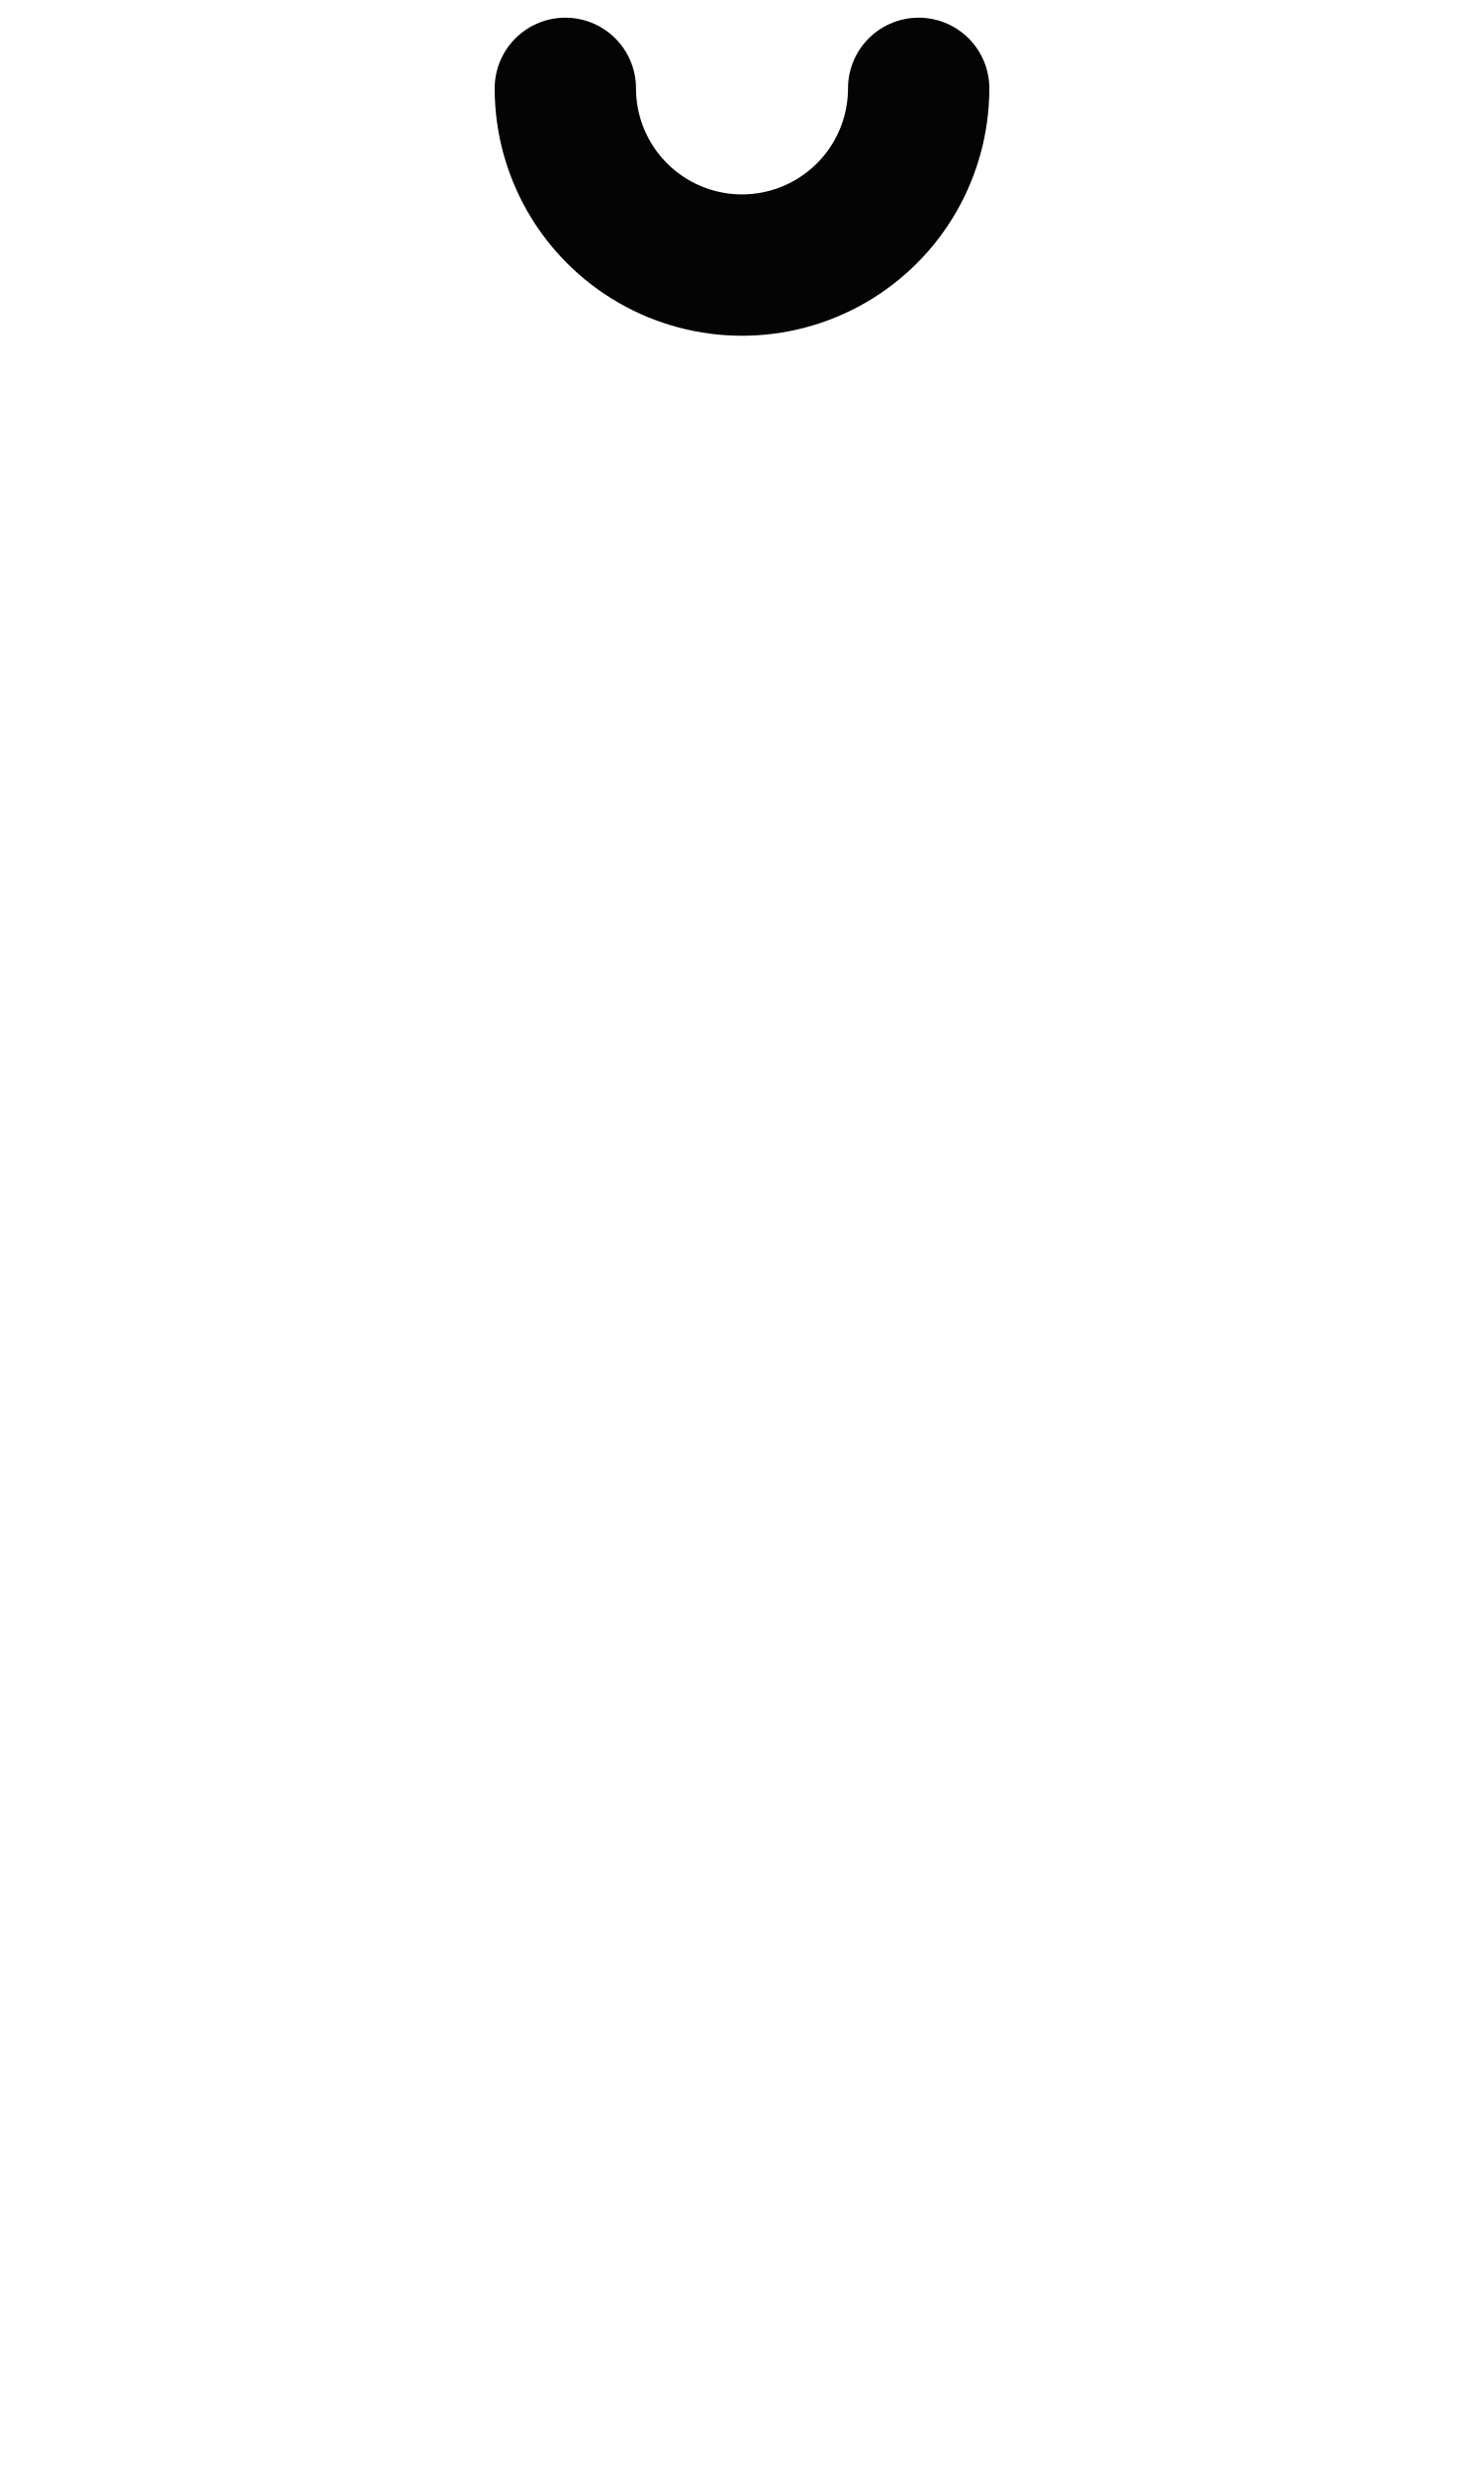
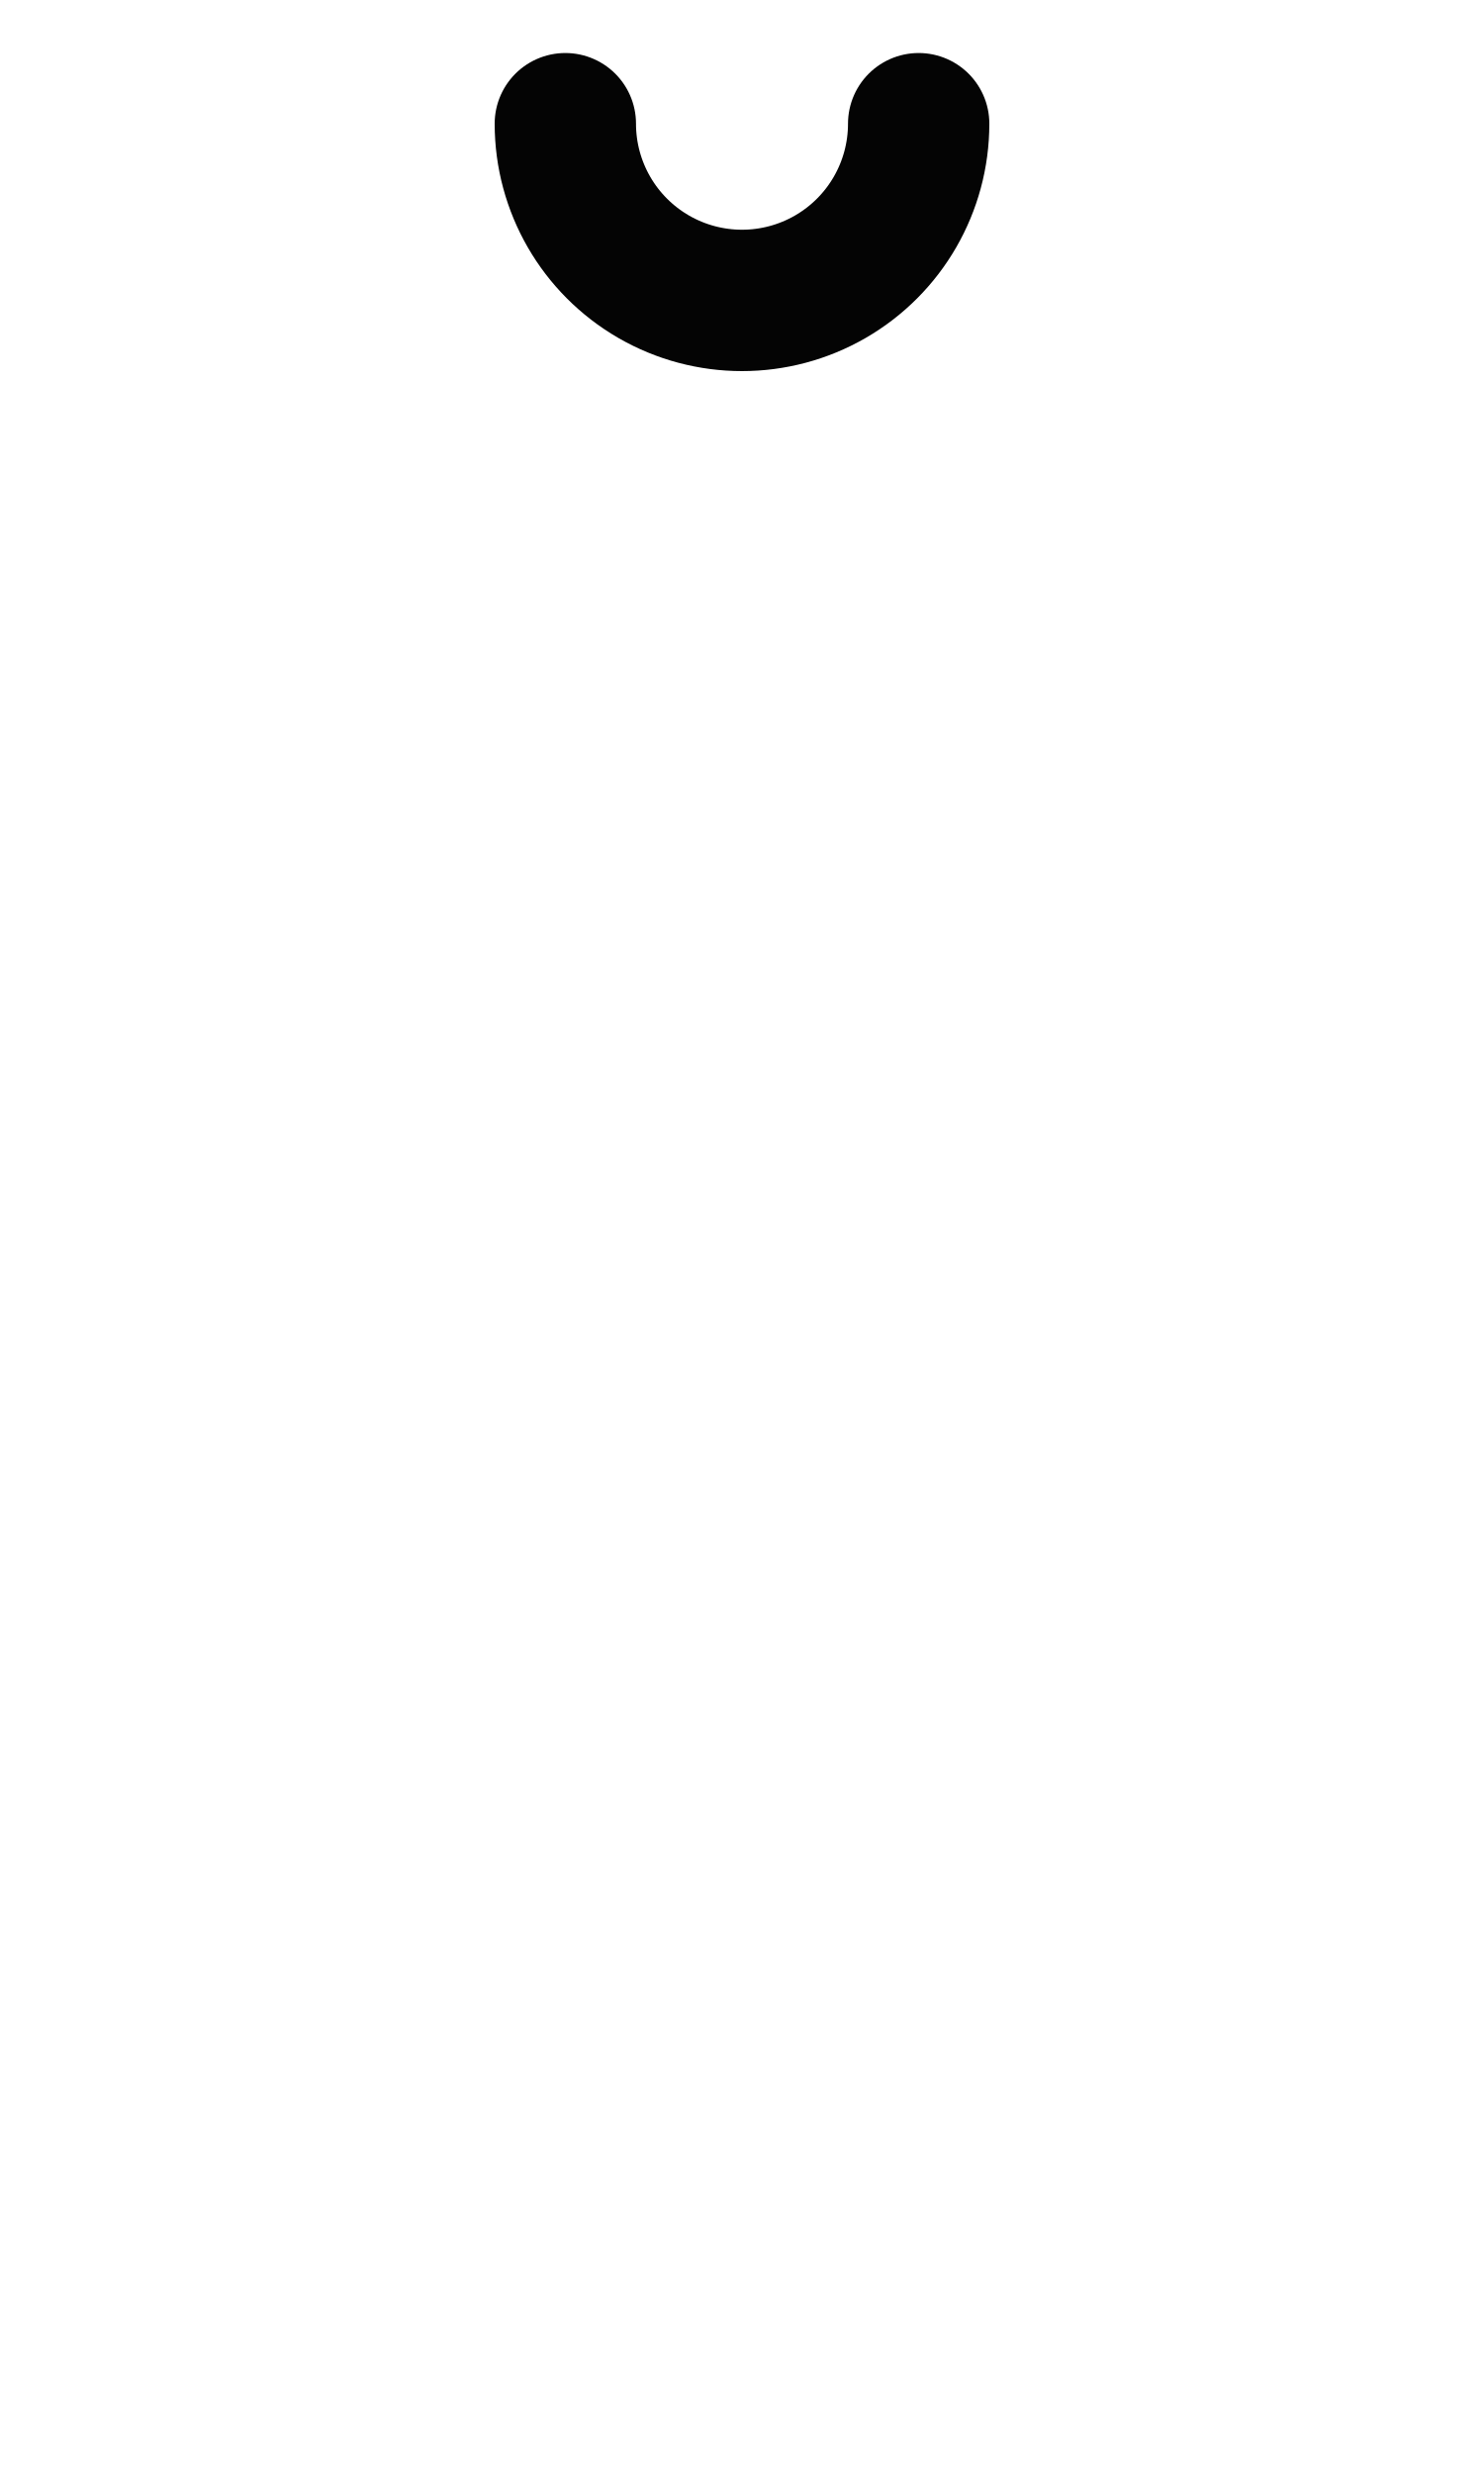
<svg xmlns="http://www.w3.org/2000/svg" width="1008" height="1680" viewBox="0 0 63 105" version="1.1" id="svg5" xml:space="preserve">
  <defs id="defs2" />
  <g id="layer3" style="display:inline;opacity:0.5;stroke-width:3.6;stroke-dasharray:none" transform="matrix(0.8333333,0,0,0.8333333,-157.9762,-173.0963)" />
  <g id="layer2" style="display:inline" />
  <g id="layer1" style="display:inline">
-     <path style="fill:none;stroke:#040404;stroke-width:6;stroke-linecap:round;stroke-linejoin:round;stroke-miterlimit:2.613;stroke-dasharray:none" id="path469" d="m 39,3.75 a 7.5,7.5 0 0 1 -3.75,6.495 7.5,7.5 0 0 1 -7.5,-1e-6 A 7.5,7.5 0 0 1 24,3.75" />
+     <path style="fill:none;stroke:#040404;stroke-width:6;stroke-linecap:round;stroke-linejoin:round;stroke-miterlimit:2.613;stroke-dasharray:none" id="path469" d="m 39,5.25 a 7.5,7.5 0 0 1 -3.75,6.495 7.5,7.5 0 0 1 -7.5,-1e-6 A 7.5,7.5 0 0 1 24,5.25" />
  </g>
</svg>
